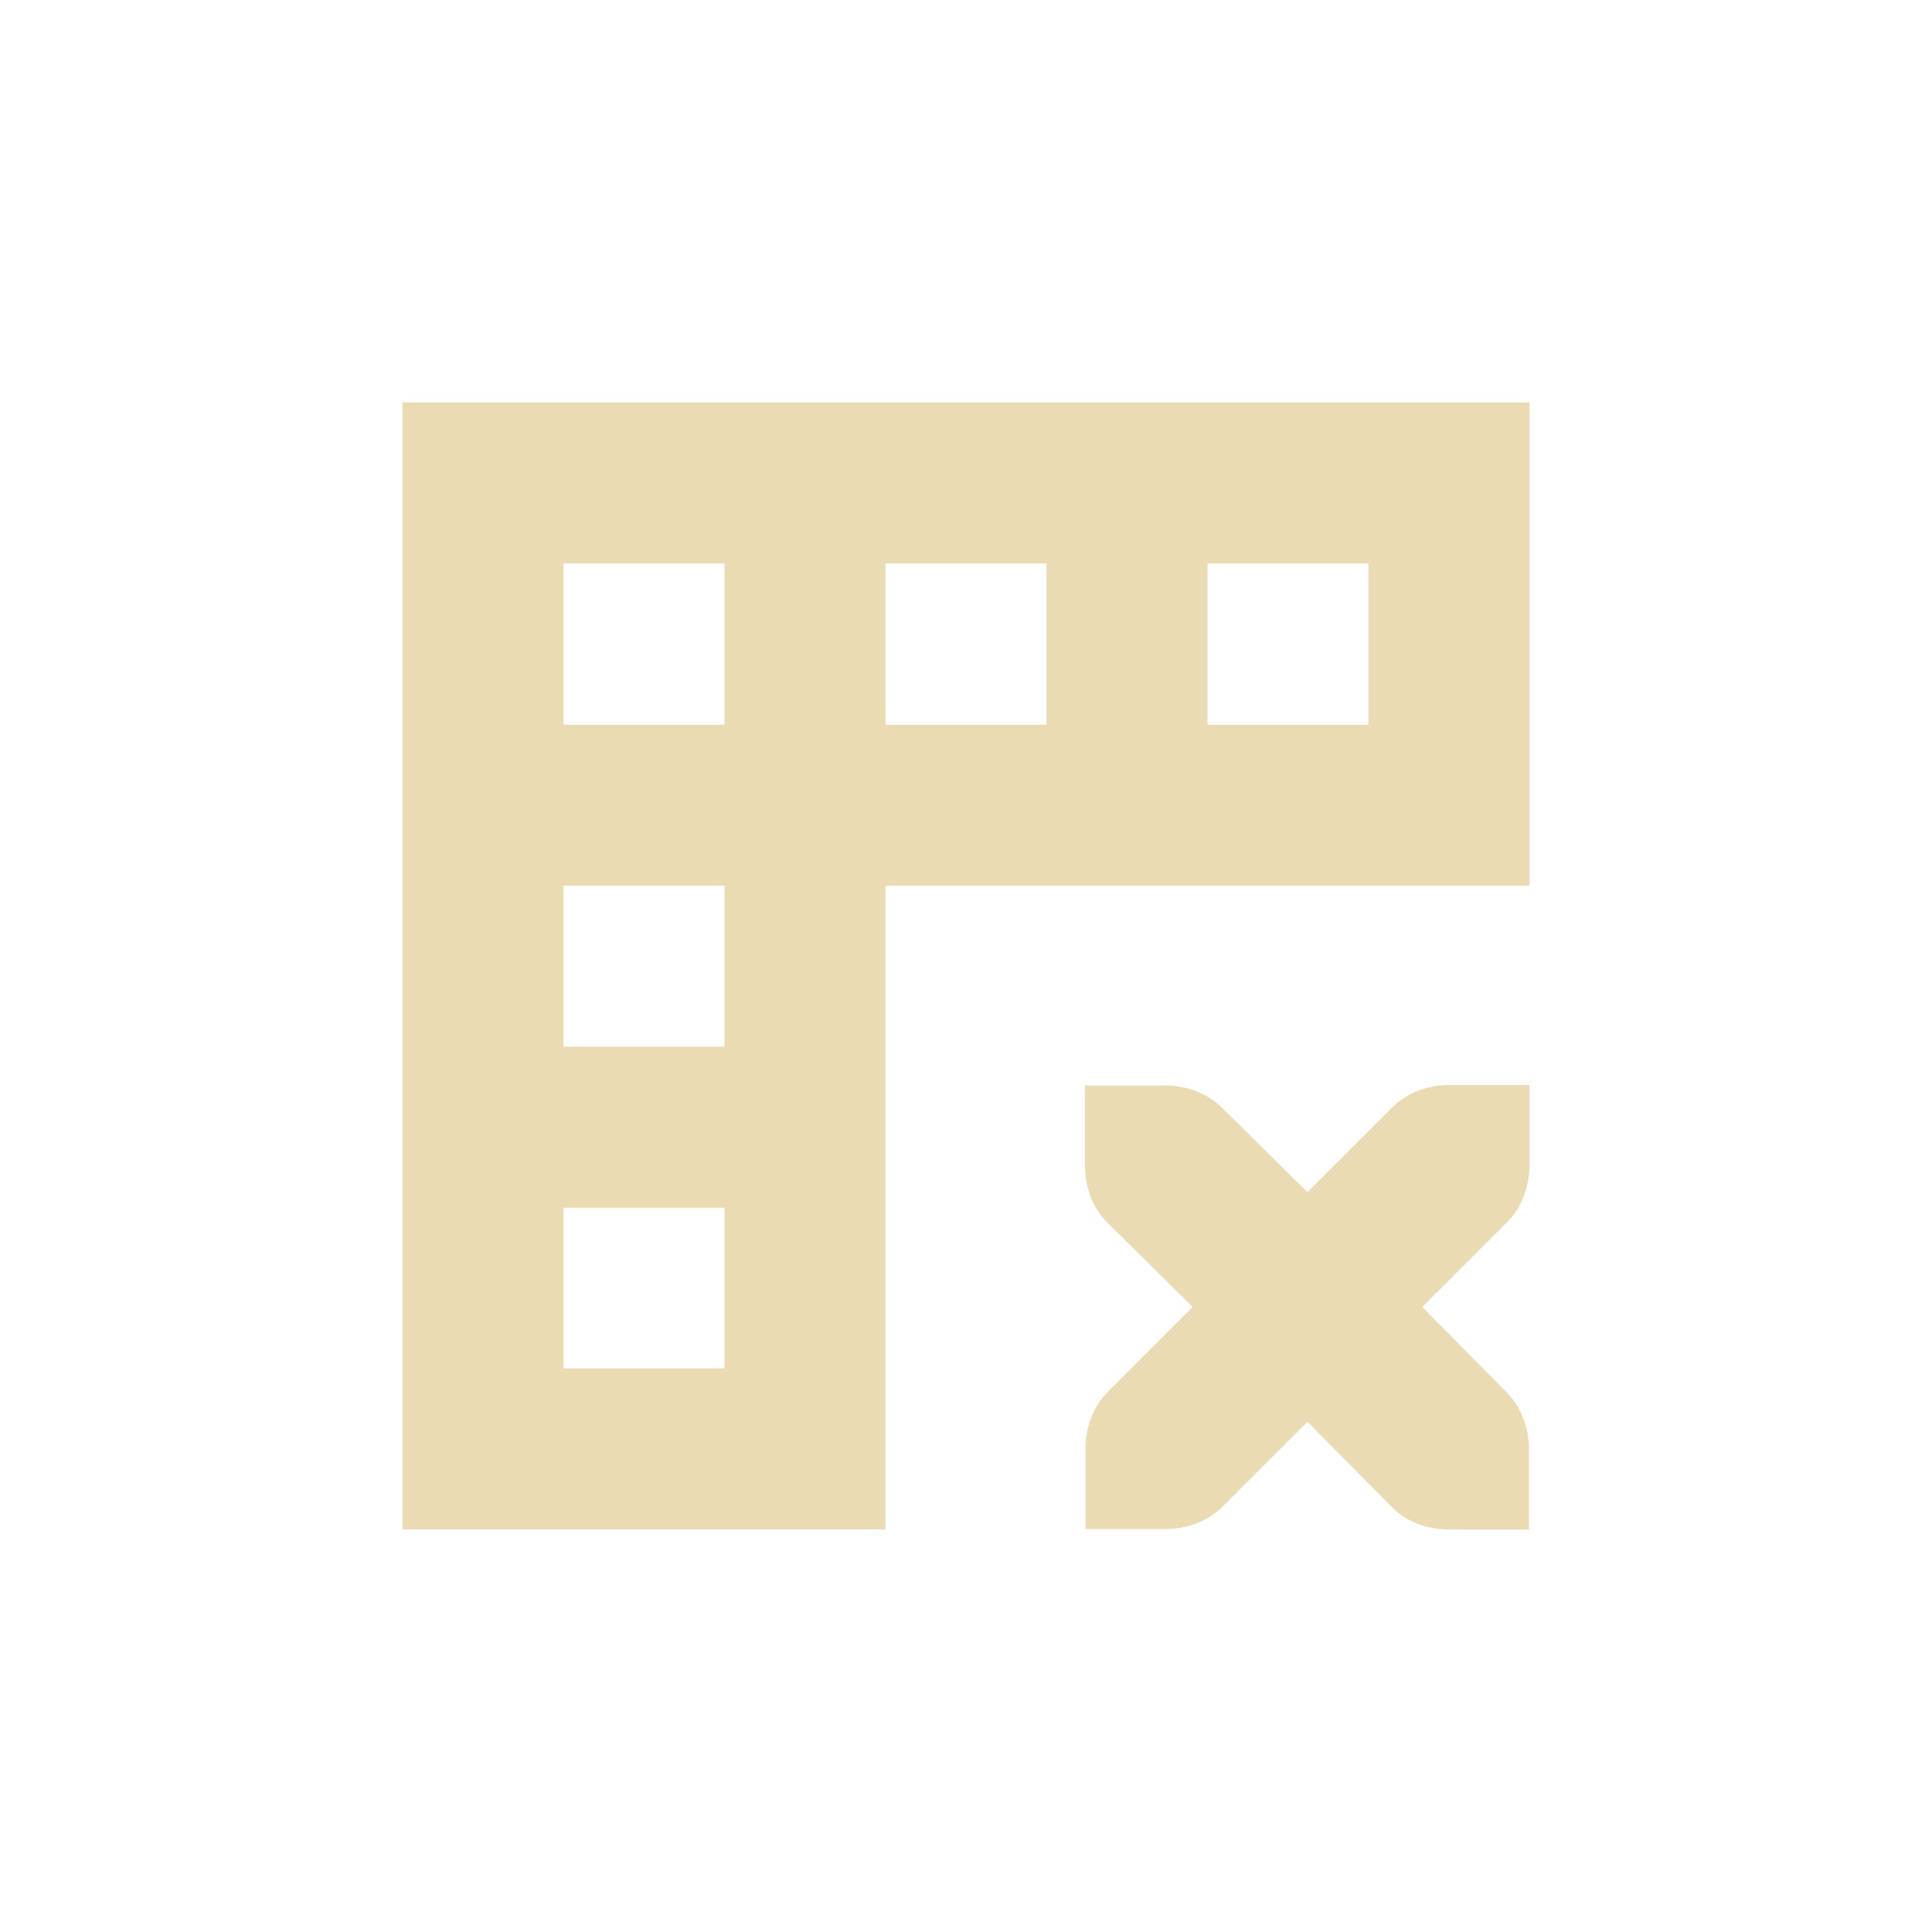
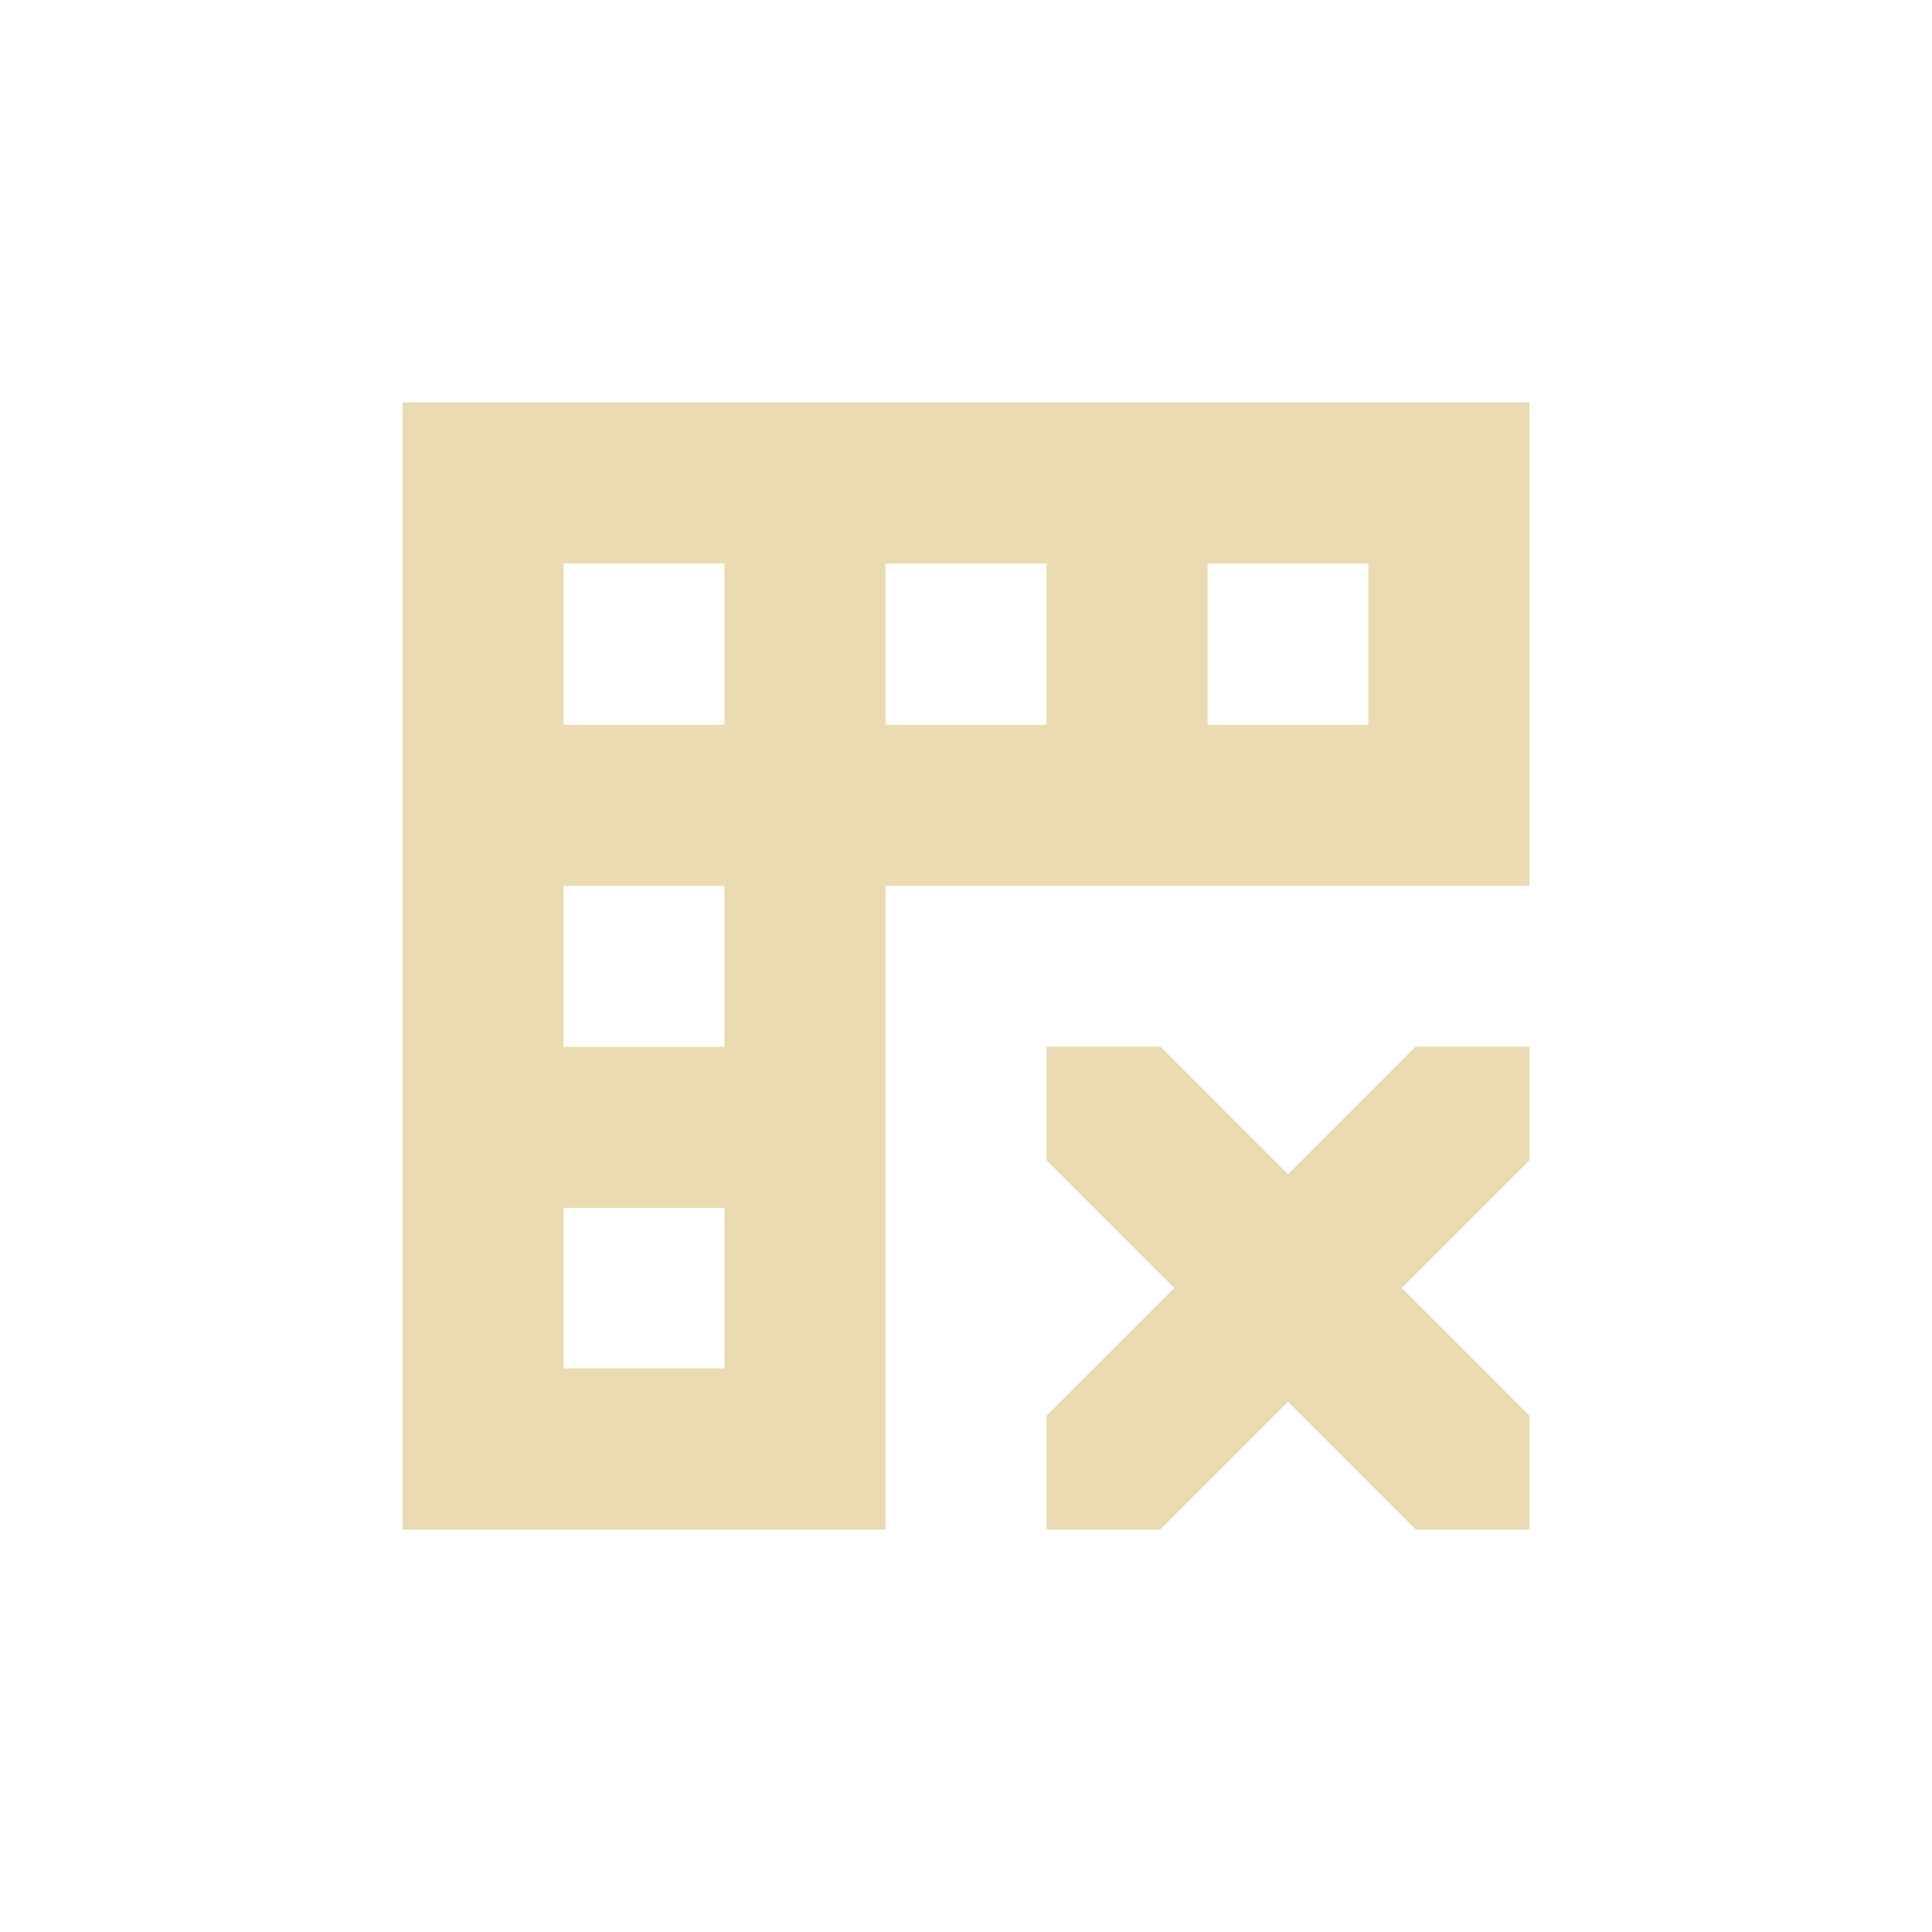
<svg xmlns="http://www.w3.org/2000/svg" width="24" height="24" version="1.1" viewBox="0 0 24 24">
  <defs>
    <style type="text/css">.ColorScheme-Text { color:#ebdbb2; } .ColorScheme-Highlight { color:#458588; }</style>
  </defs>
-   <path class="ColorScheme-Text" d="m5 4.999v14h6v-7.996h8v-6.004zm2 2h2v2.004h-2zm4 0h2v2.004h-2zm4 0h2v2.004h-2zm-8 4.004h2v2h-2zm11.01 2.475c-0.277 0-0.535 0.099-0.713 0.277l-1.055 1.055-1.061-1.049c-0.179-0.177-0.436-0.277-0.713-0.277h-0.99v0.99c0 0.277 0.098 0.536 0.277 0.713l1.061 1.049-1.055 1.055c-0.178 0.178-0.277 0.436-0.277 0.713v0.99h0.99c0.277 0 0.535-0.099 0.713-0.277l1.055-1.055 1.049 1.061c0.177 0.179 0.436 0.277 0.713 0.277h0.99v-0.99c0-0.277-0.1-0.534-0.277-0.713l-1.049-1.061 1.055-1.055c0.178-0.178 0.277-0.436 0.277-0.713v-0.99zm-11.01 1.525h2v1.996h-2z" fill="currentColor" />
+   <path class="ColorScheme-Text" d="m5 5v14h6v-7.996h8v-6.004zm2 2h2v2.004h-2zm4 0h2v2.004h-2zm4 0h2v2.004h-2zm-8 4.004h2v2h-2zm0 4h2v1.996h-2zm7.414-2.004h-1.414v1.414l1.586 1.586-1.586 1.586v1.414h1.414l1.586-1.586 1.586 1.586h1.414v-1.414l-1.586-1.586 1.586-1.586v-1.414h-1.414l-1.586 1.586z" fill="currentColor" />
</svg>
